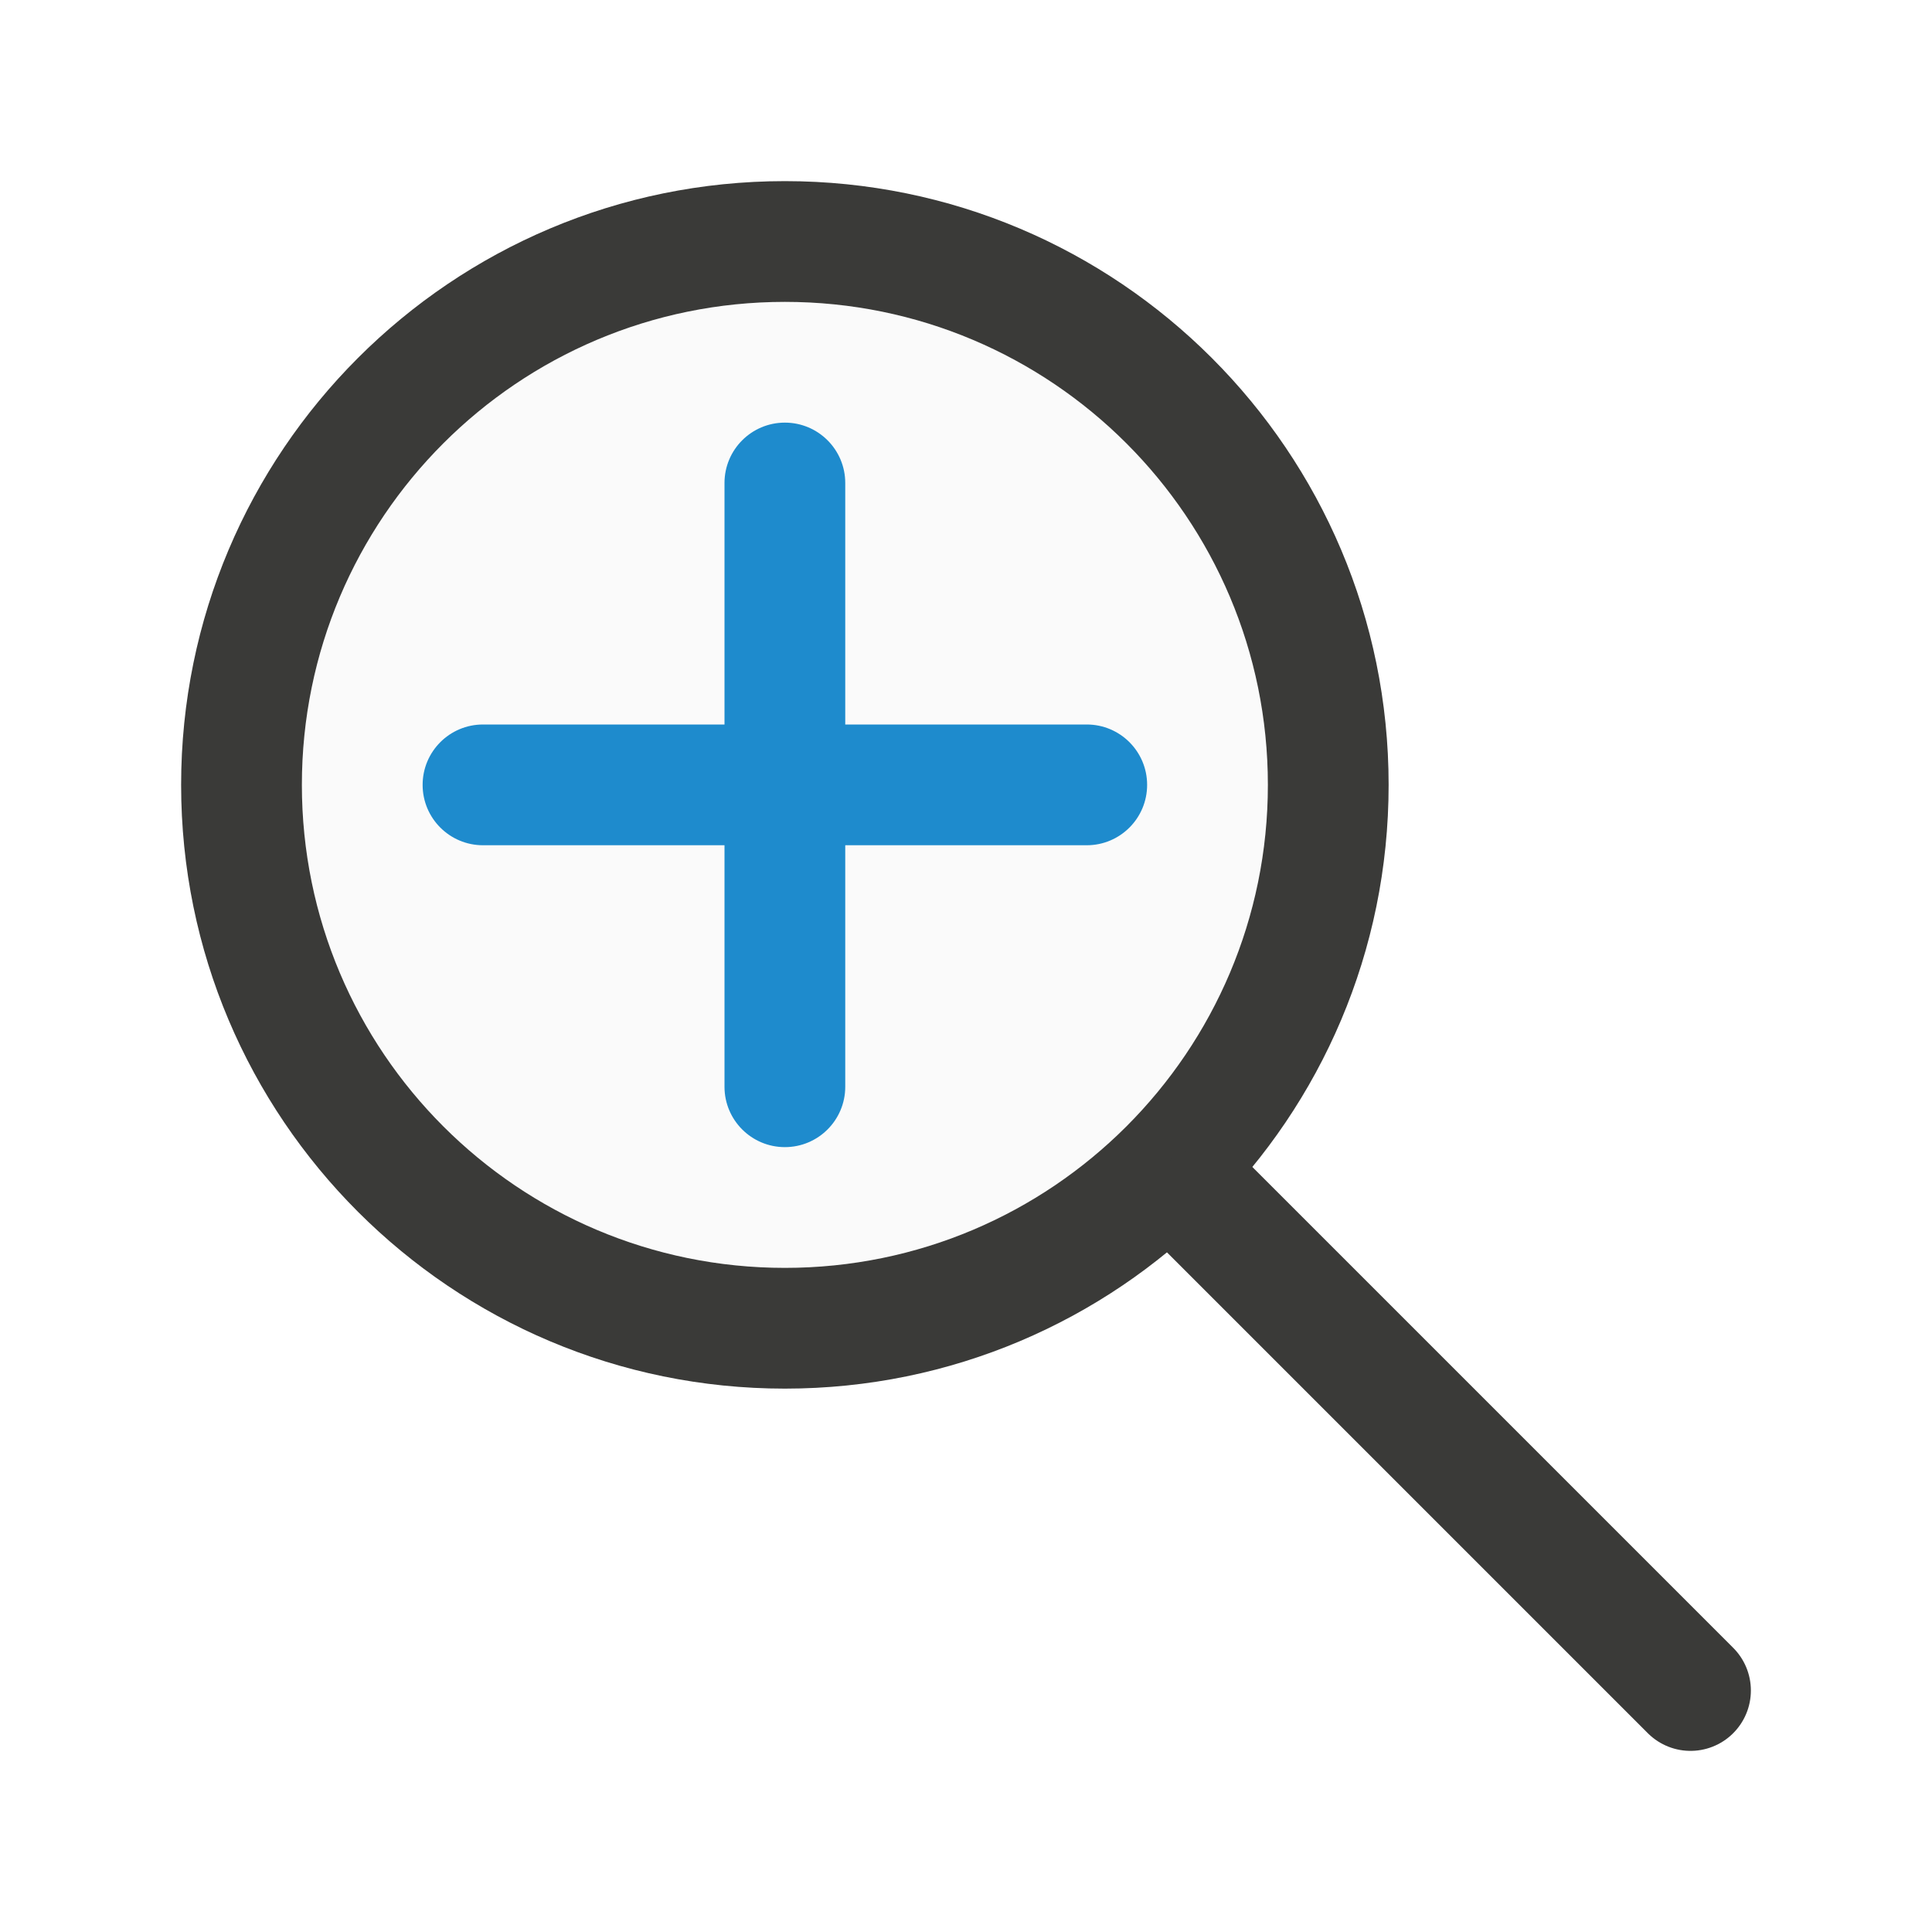
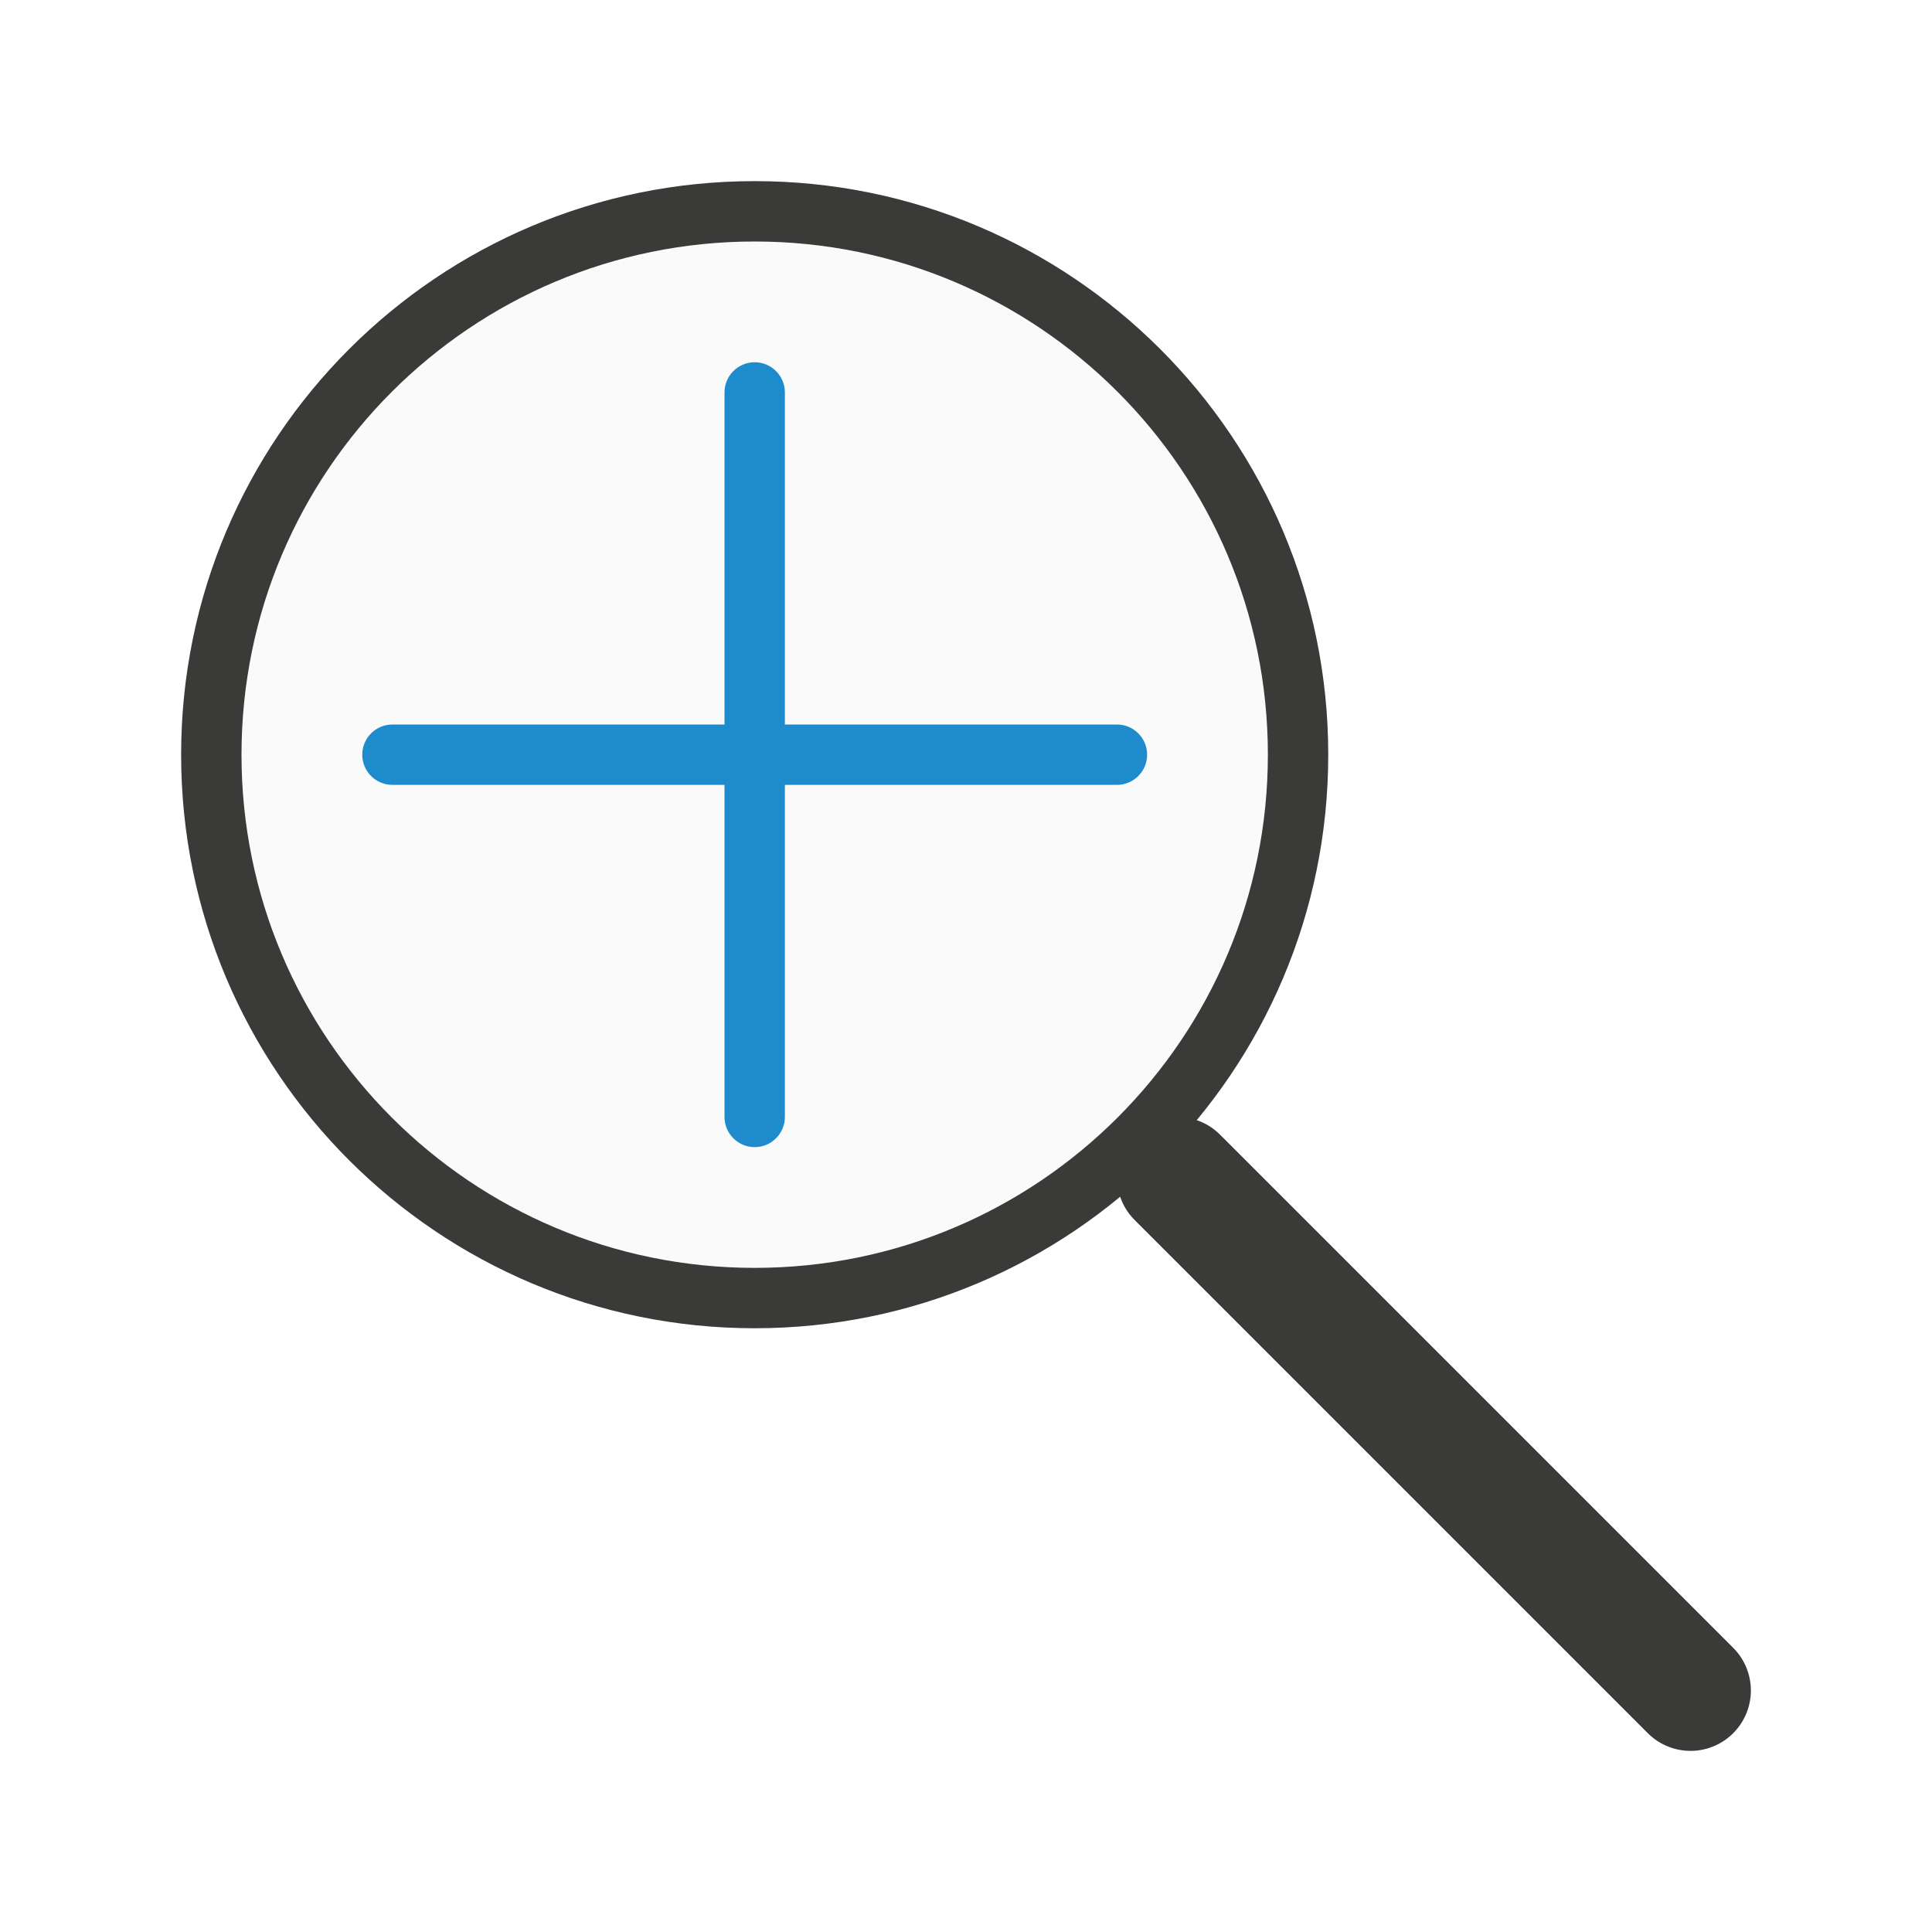
<svg xmlns="http://www.w3.org/2000/svg" viewBox="0 0 32 32">
-   <circle cx="13" cy="13" fill="#fafafa" r="8" />
-   <path d="m13 3a10 10 0 0 0 -10 10 10 10 0 0 0 10 10 10 10 0 0 0 10-10 10 10 0 0 0 -10-10zm0 2a8 8 0 0 1 8 8 8 8 0 0 1 -8 8 8 8 0 0 1 -8-8 8 8 0 0 1 8-8z" fill="#3a3a38" />
-   <path d="m28 28-8-8" fill="none" stroke="#3a3a38" stroke-linecap="round" stroke-width="2" />
-   <g fill="#1e8bcd">
-     <rect height="2" ry="1" width="12" x="7" y="12" />
-     <rect height="12" ry="1" width="2" x="12" y="7" />
+   <circle cx="12.5" cy="12.5" fill="#3a3a38" r="9.5" />
+   <circle cx="12.5" cy="12.5" fill="#fafafa" r="8.5" />
+   <path d="m28 28-8.5-8.5" fill="none" stroke="#3a3a38" stroke-linecap="round" stroke-width="2" />
+   <g fill="#1e8bcd" transform="translate(-1 -.5)">
+     <rect height="13" ry=".5" width="1" x="13" y="6.5" />
+     <rect height="13" ry=".5" transform="rotate(90)" width="1" x="12.5" y="-20" />
  </g>
</svg>
